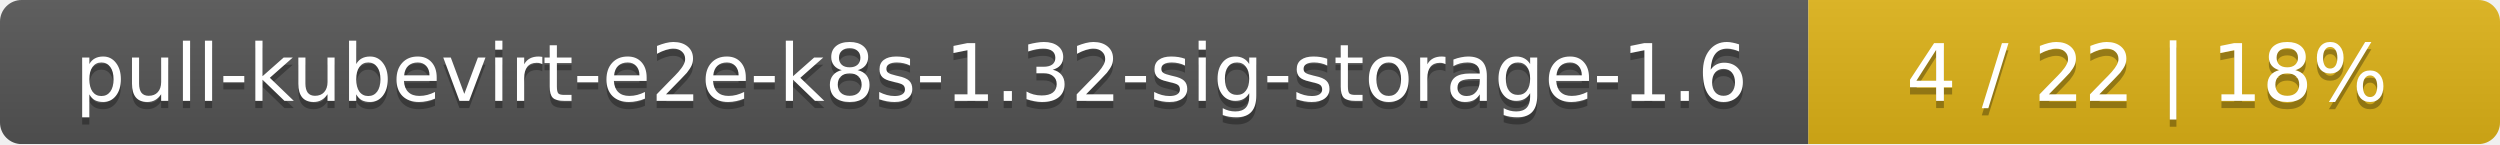
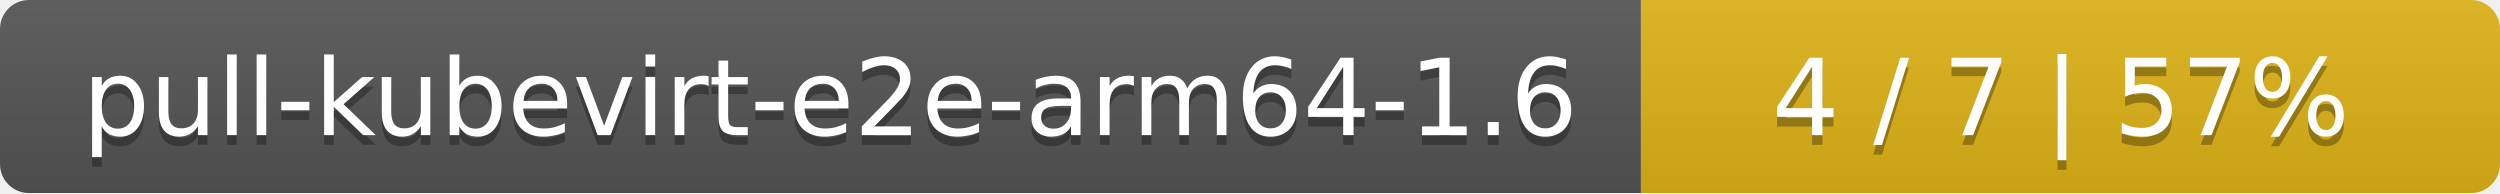
- <svg xmlns="http://www.w3.org/2000/svg" width="347" height="20">
+ <svg xmlns="http://www.w3.org/2000/svg" width="259" height="20">
  <linearGradient id="smooth" x2="0" y2="100%">
    <stop offset="0" stop-color="#bbb" stop-opacity=".1" />
    <stop offset="1" stop-opacity=".1" />
  </linearGradient>
  <mask id="round">
-     <rect width="347" height="20" rx="3" fill="#fff" />
+     <rect width="259" height="20" rx="3" fill="#fff" />
  </mask>
  <g mask="url(#round)">
-     <rect width="251" height="20" fill="#555" />
-     <rect x="251" width="96" height="20" fill="#dfb317" />
-     <rect width="347" height="20" fill="url(#smooth)" />
+     <rect width="170" height="20" fill="#555" />
+     <rect x="170" width="89" height="20" fill="#dfb317" />
+     <rect width="259" height="20" fill="url(#smooth)" />
  </g>
  <g fill="#fff" text-anchor="middle" font-family="DejaVu Sans,Verdana,Geneva,sans-serif" font-size="11">
-     <text x="126.5" y="15" fill="#010101" fill-opacity=".3">pull-kubevirt-e2e-k8s-1.32-sig-storage-1.6</text>
-     <text x="126.5" y="14">pull-kubevirt-e2e-k8s-1.32-sig-storage-1.6</text>
-     <text x="298" y="15" fill="#010101" fill-opacity=".3">4 / 22    |    18%</text>
-     <text x="298" y="14">4 / 22    |    18%</text>
+     <text x="86" y="15" fill="#010101" fill-opacity=".3">pull-kubevirt-e2e-arm64-1.6</text>
+     <text x="86" y="14">pull-kubevirt-e2e-arm64-1.6</text>
+     <text x="213.5" y="15" fill="#010101" fill-opacity=".3">4 / 7    |    57%</text>
+     <text x="213.5" y="14">4 / 7    |    57%</text>
  </g>
</svg>
